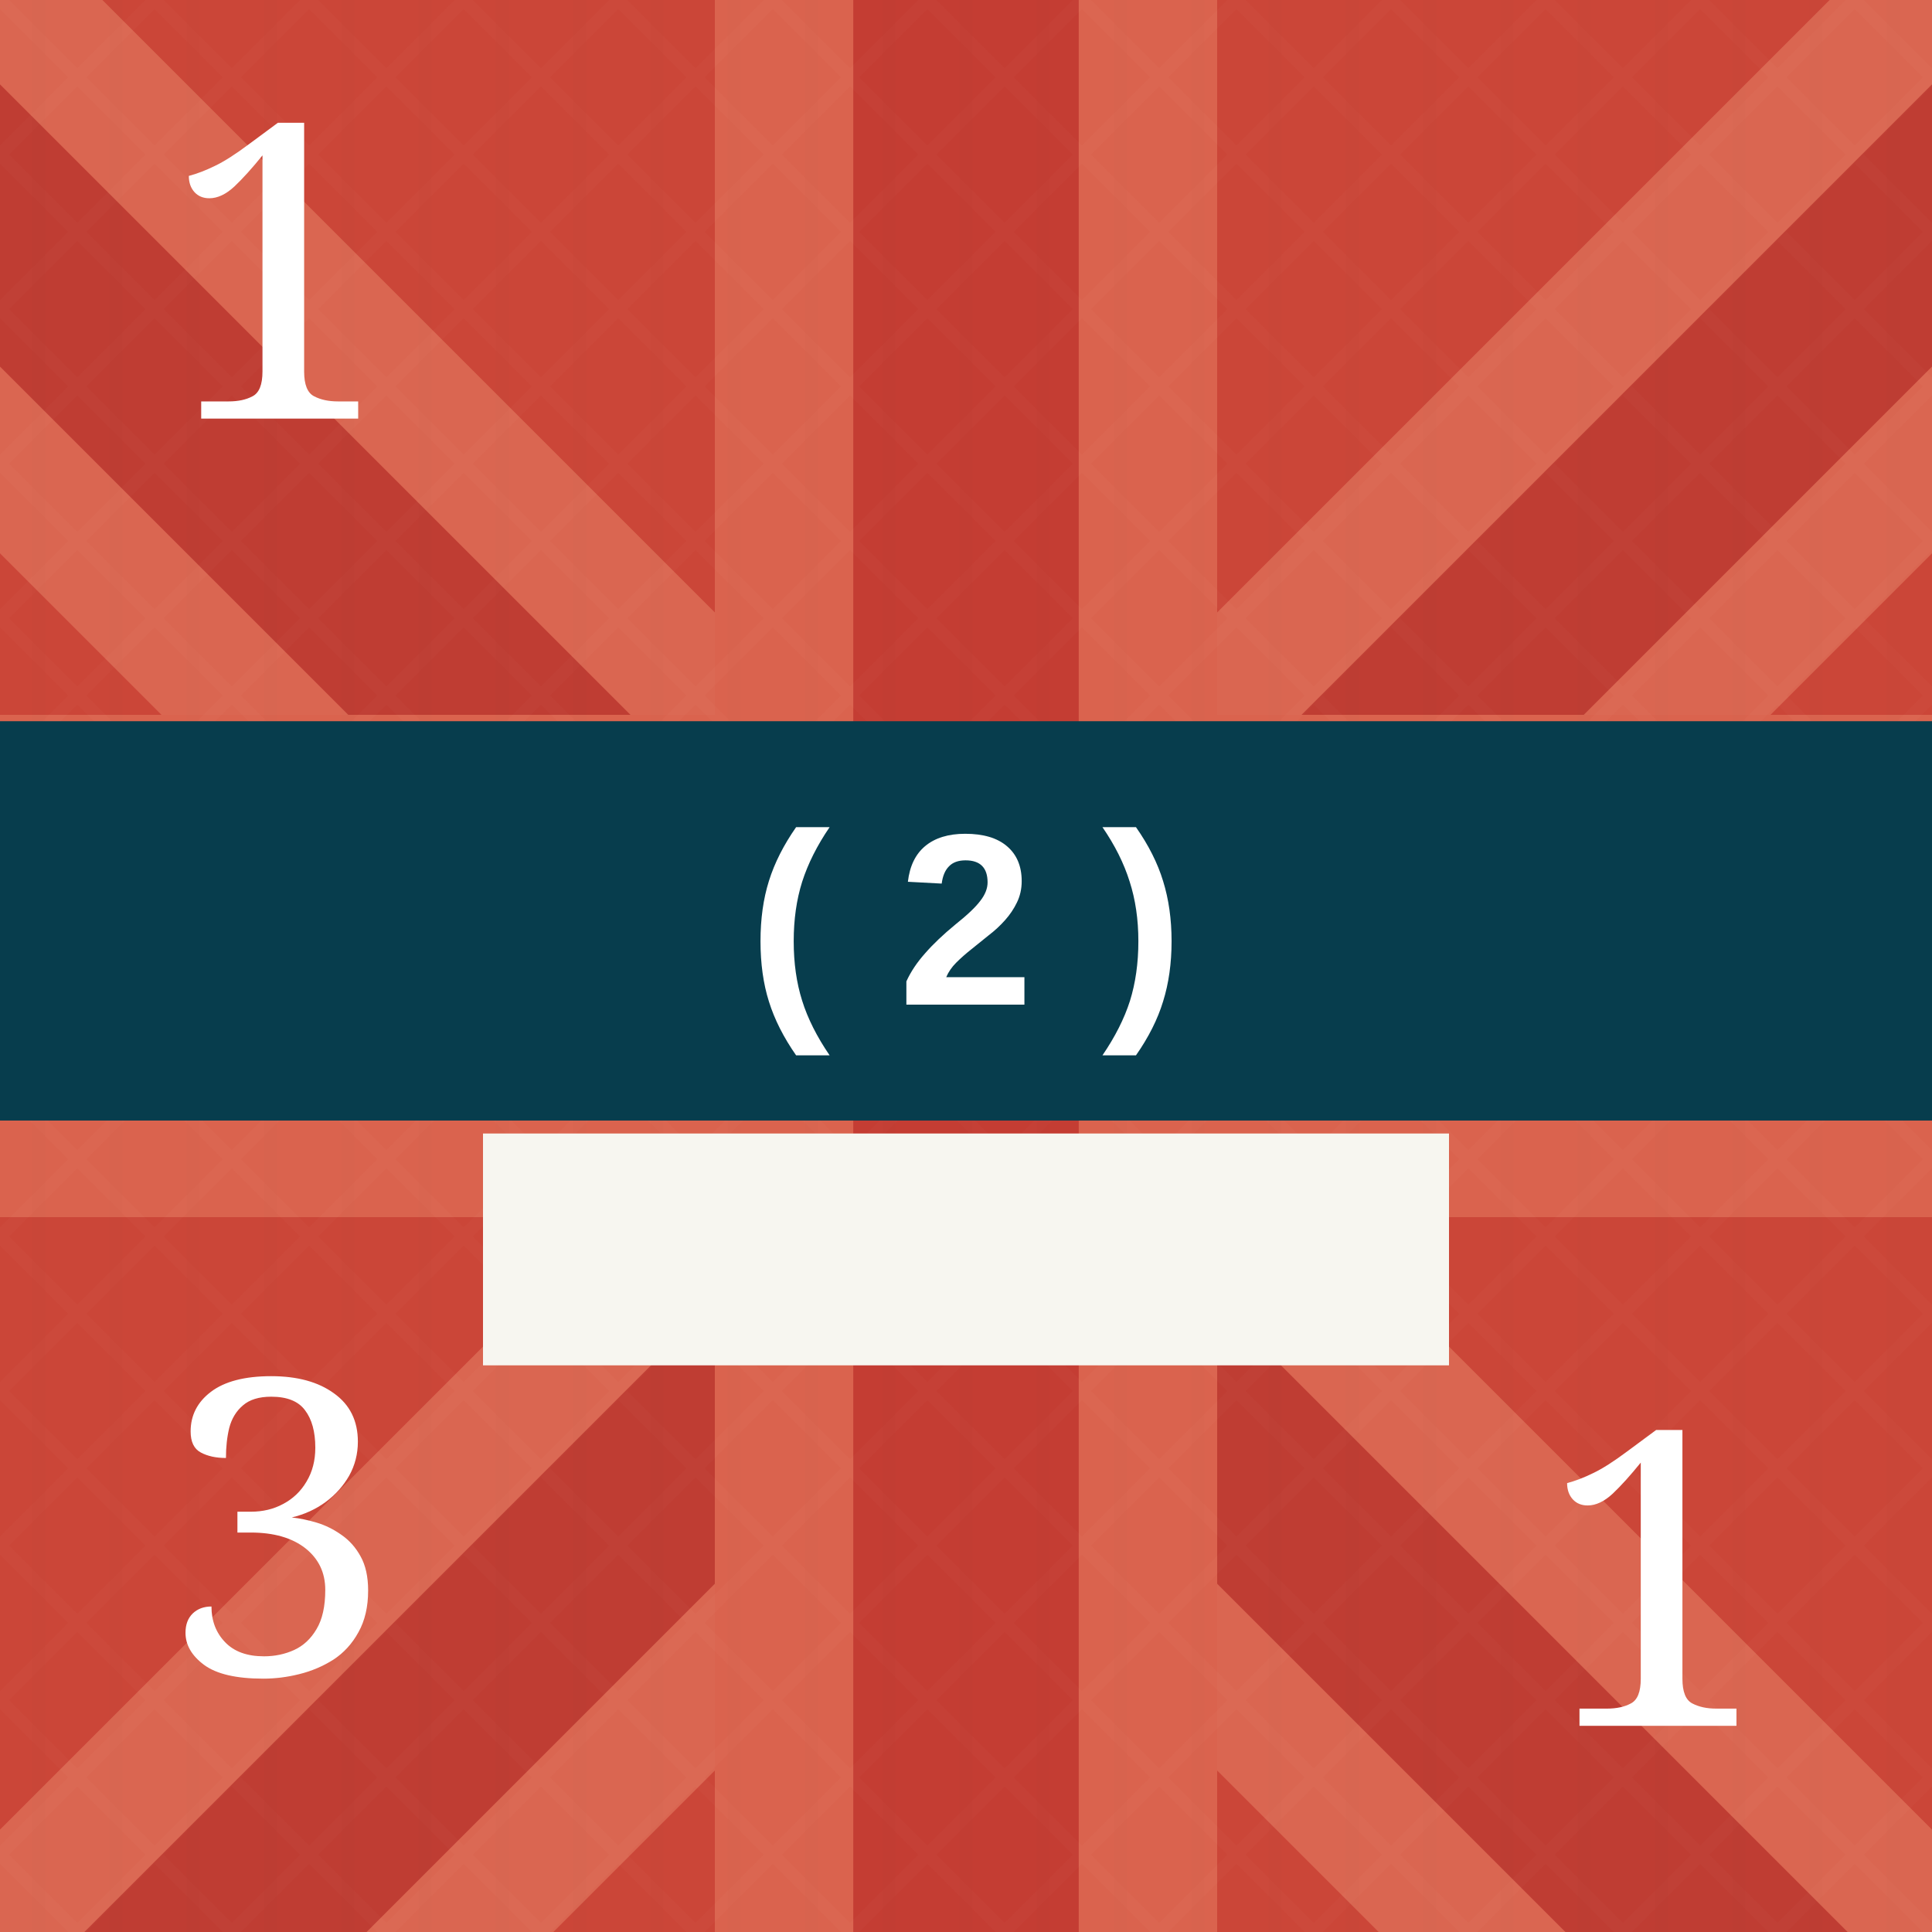
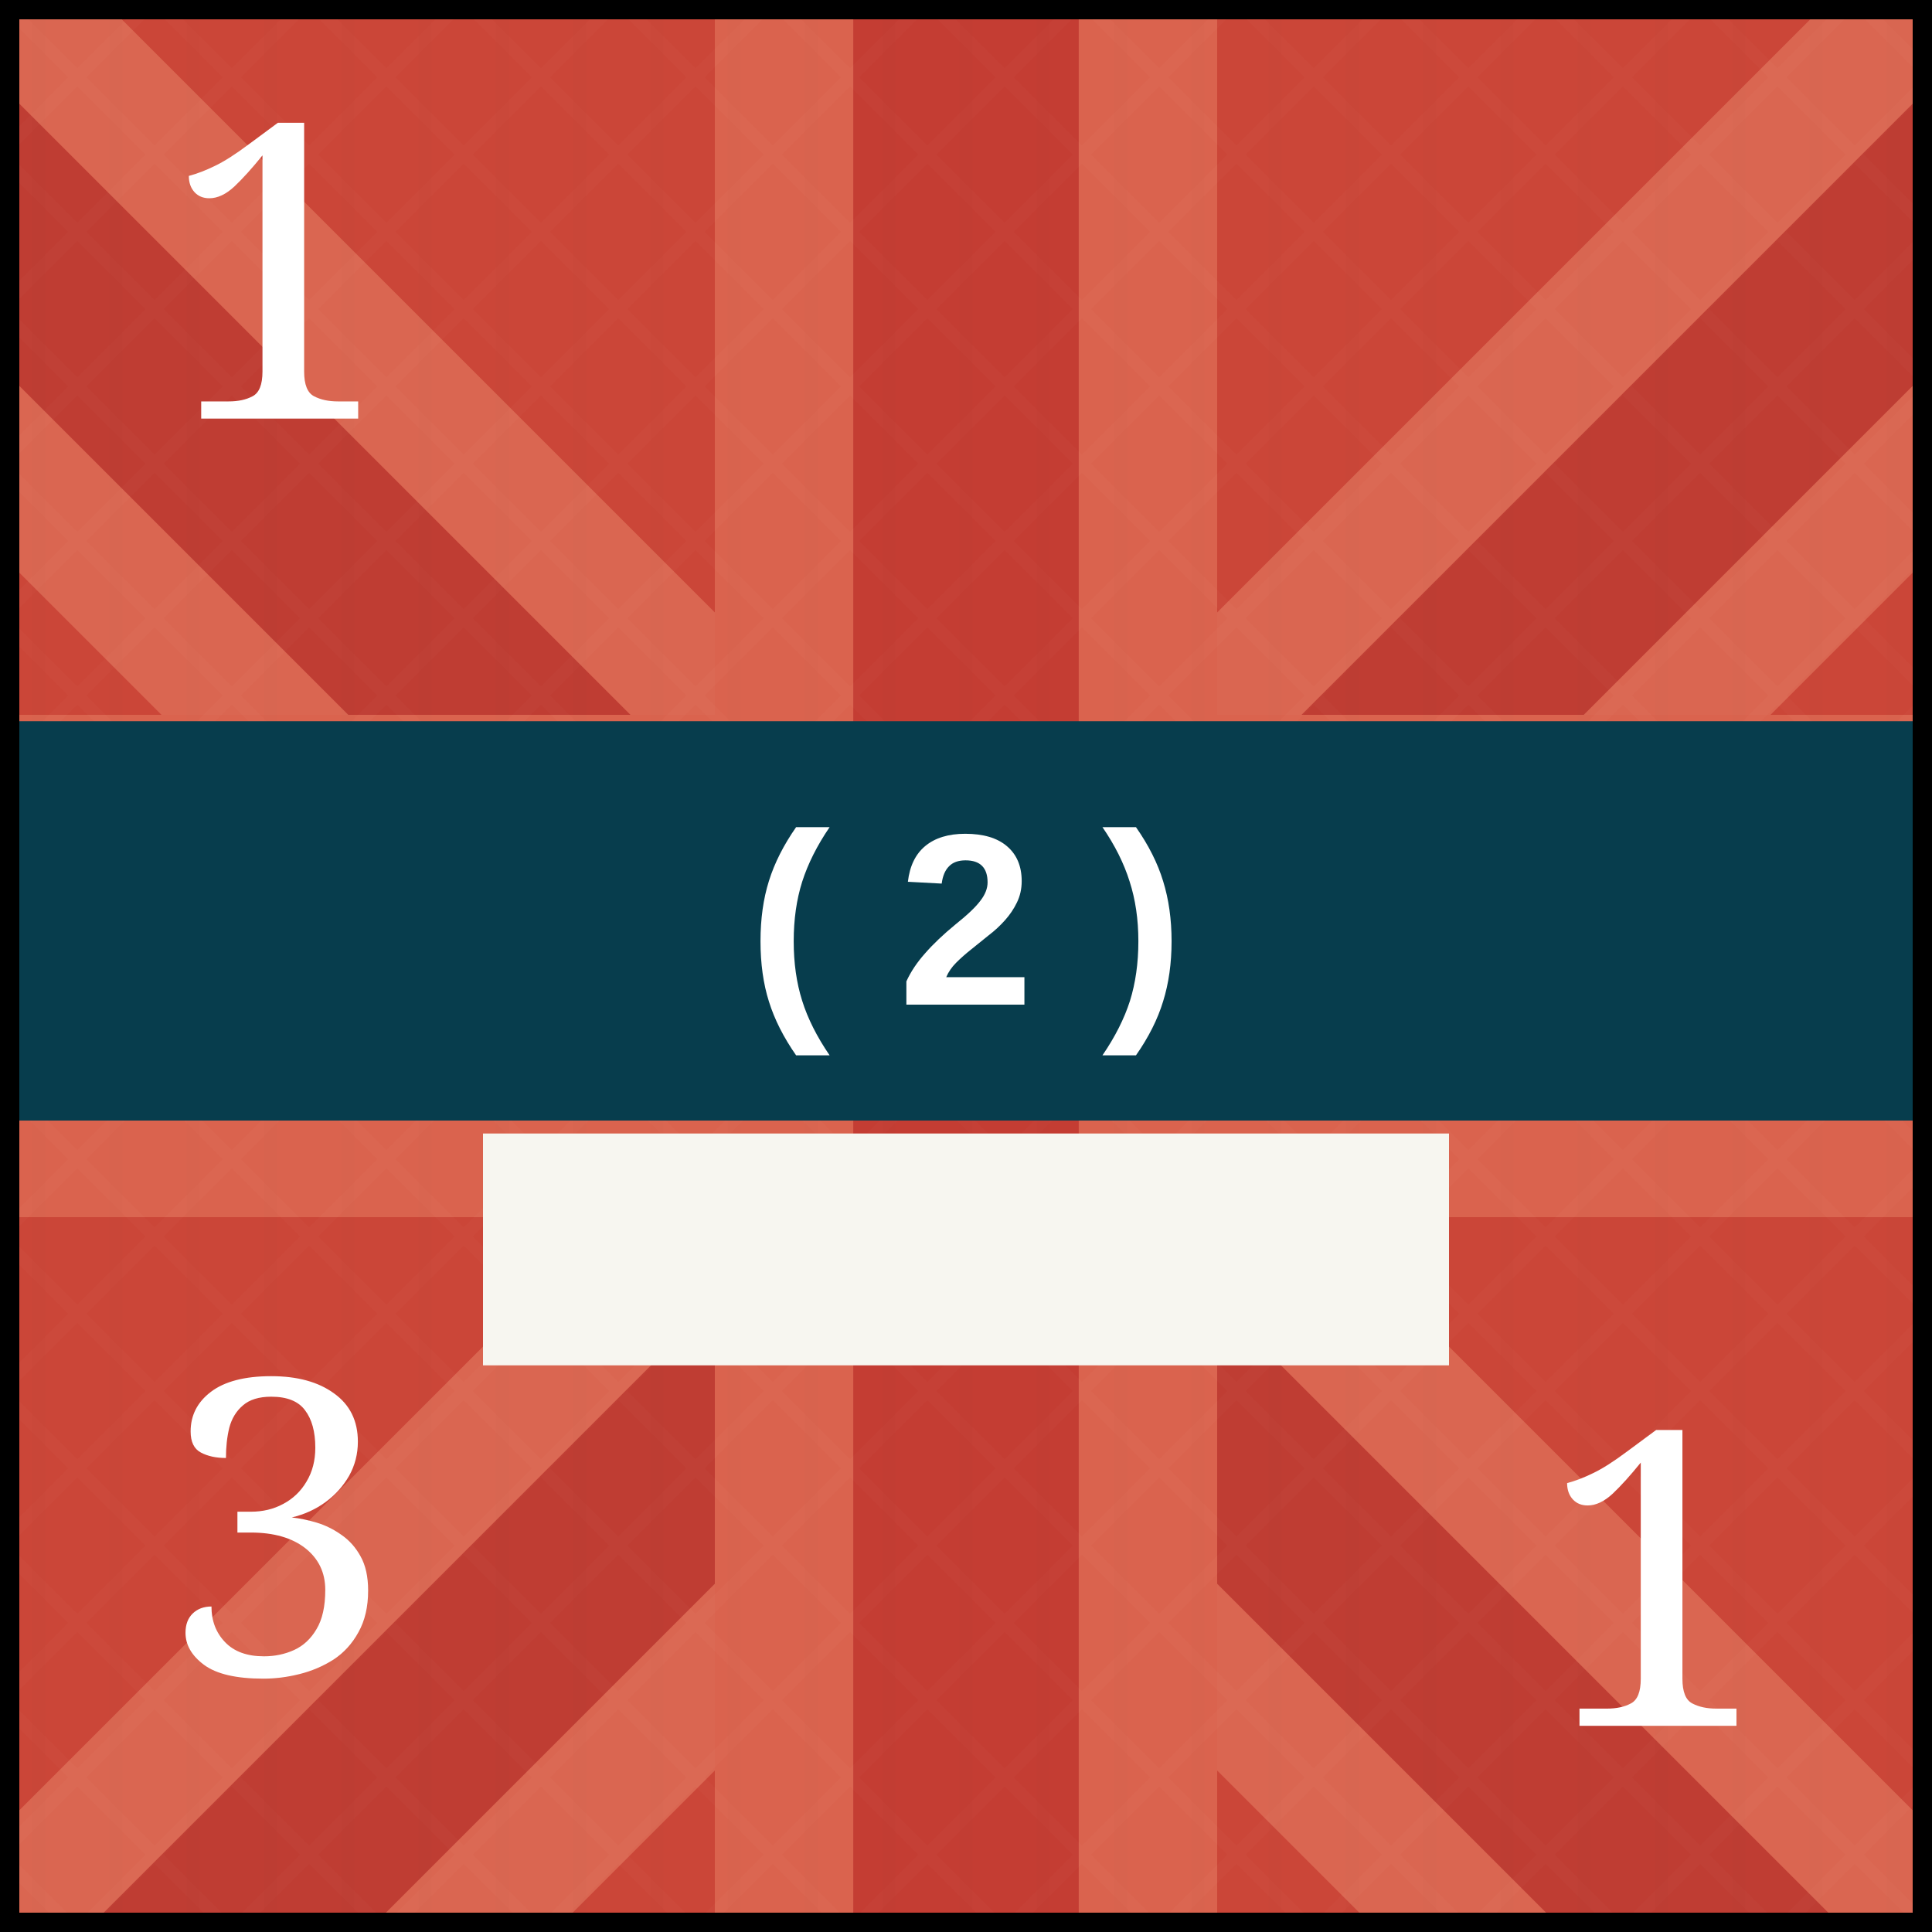
<svg xmlns="http://www.w3.org/2000/svg" viewBox="0 0 100 100" role="img" aria-labelledby="title desc">
  <defs>
    <pattern id="blueTexture" width="6" height="6" patternUnits="userSpaceOnUse">
      <rect width="6" height="6" fill="#083d4c" />
      <path d="M0 1H6 M0 4H6" stroke="#b7d0c6" stroke-opacity=".11" stroke-width="0.33" />
      <path d="M1.67 0V6 M4.67 0V6" stroke="#d3e0d2" stroke-opacity=".08" stroke-width="0.33" />
    </pattern>
    <pattern id="redTexture" width="8" height="8" patternUnits="userSpaceOnUse">
      <rect width="8" height="8" fill="#d94234" />
      <path d="M0 0L8 8M8 0L0 8" stroke="#ffc0a4" stroke-opacity=".14" stroke-width="0.67" />
      <path d="M2 0V8M6 0V8" stroke="#831e22" stroke-opacity=".14" stroke-width="0.67" />
    </pattern>
    <pattern id="blackTexture" width="4" height="4" patternUnits="userSpaceOnUse" patternTransform="rotate(35)">
      <rect width="4" height="4" fill="#101214" />
      <path d="M0 0.67H4" stroke="#6a6a6a" stroke-opacity=".35" stroke-width="0.33" />
    </pattern>
    <filter id="shadow" x="-15%" y="-15%" width="130%" height="130%">
      <feDropShadow dx="0" dy="0.67" stdDeviation="0.67" flood-opacity=".38" />
    </filter>
  </defs>
  <rect width="100" height="100" fill="#c84739" />
  <g opacity=".42">
    <path d="M-11.67 0L100 111.67M111.67 0L0 111.67" stroke="#f4a17f" stroke-width="24" />
    <path d="M-11.67 0L100 111.67M111.67 0L0 111.67" stroke="#a82f2b" stroke-width="10.33" />
    <path d="M50 0V100M0 50H100" stroke="#f29a78" stroke-width="26" />
    <path d="M50 0V100M0 50H100" stroke="#b52f2c" stroke-width="11.67" />
  </g>
  <rect width="100" height="100" fill="url(#redTexture)" opacity=".16" />
  <text x="14.33" y="21.67" fill="#fff" font-family="Georgia, serif" font-size="21.33" text-anchor="middle">1</text>
  <rect y="37.33" width="100" height="20.67" fill="#073d4d" />
  <text x="50" y="52" fill="#fff" font-family="Arial, sans-serif" font-size="12.67" font-weight="bold" text-anchor="middle">( 2 )</text>
  <rect x="25" y="58.67" width="50" height="12" fill="#f7f6f0" />
  <text x="14.33" y="86.67" fill="#fff" font-family="Georgia, serif" font-size="21.33" text-anchor="middle">3</text>
  <text x="85.67" y="89.33" fill="#fff" font-family="Georgia, serif" font-size="21.33" text-anchor="middle">1</text>
+   <rect x="0.5" y="0.5" width="99" height="99" fill="none" stroke="#000" stroke-width="1" />
</svg>
